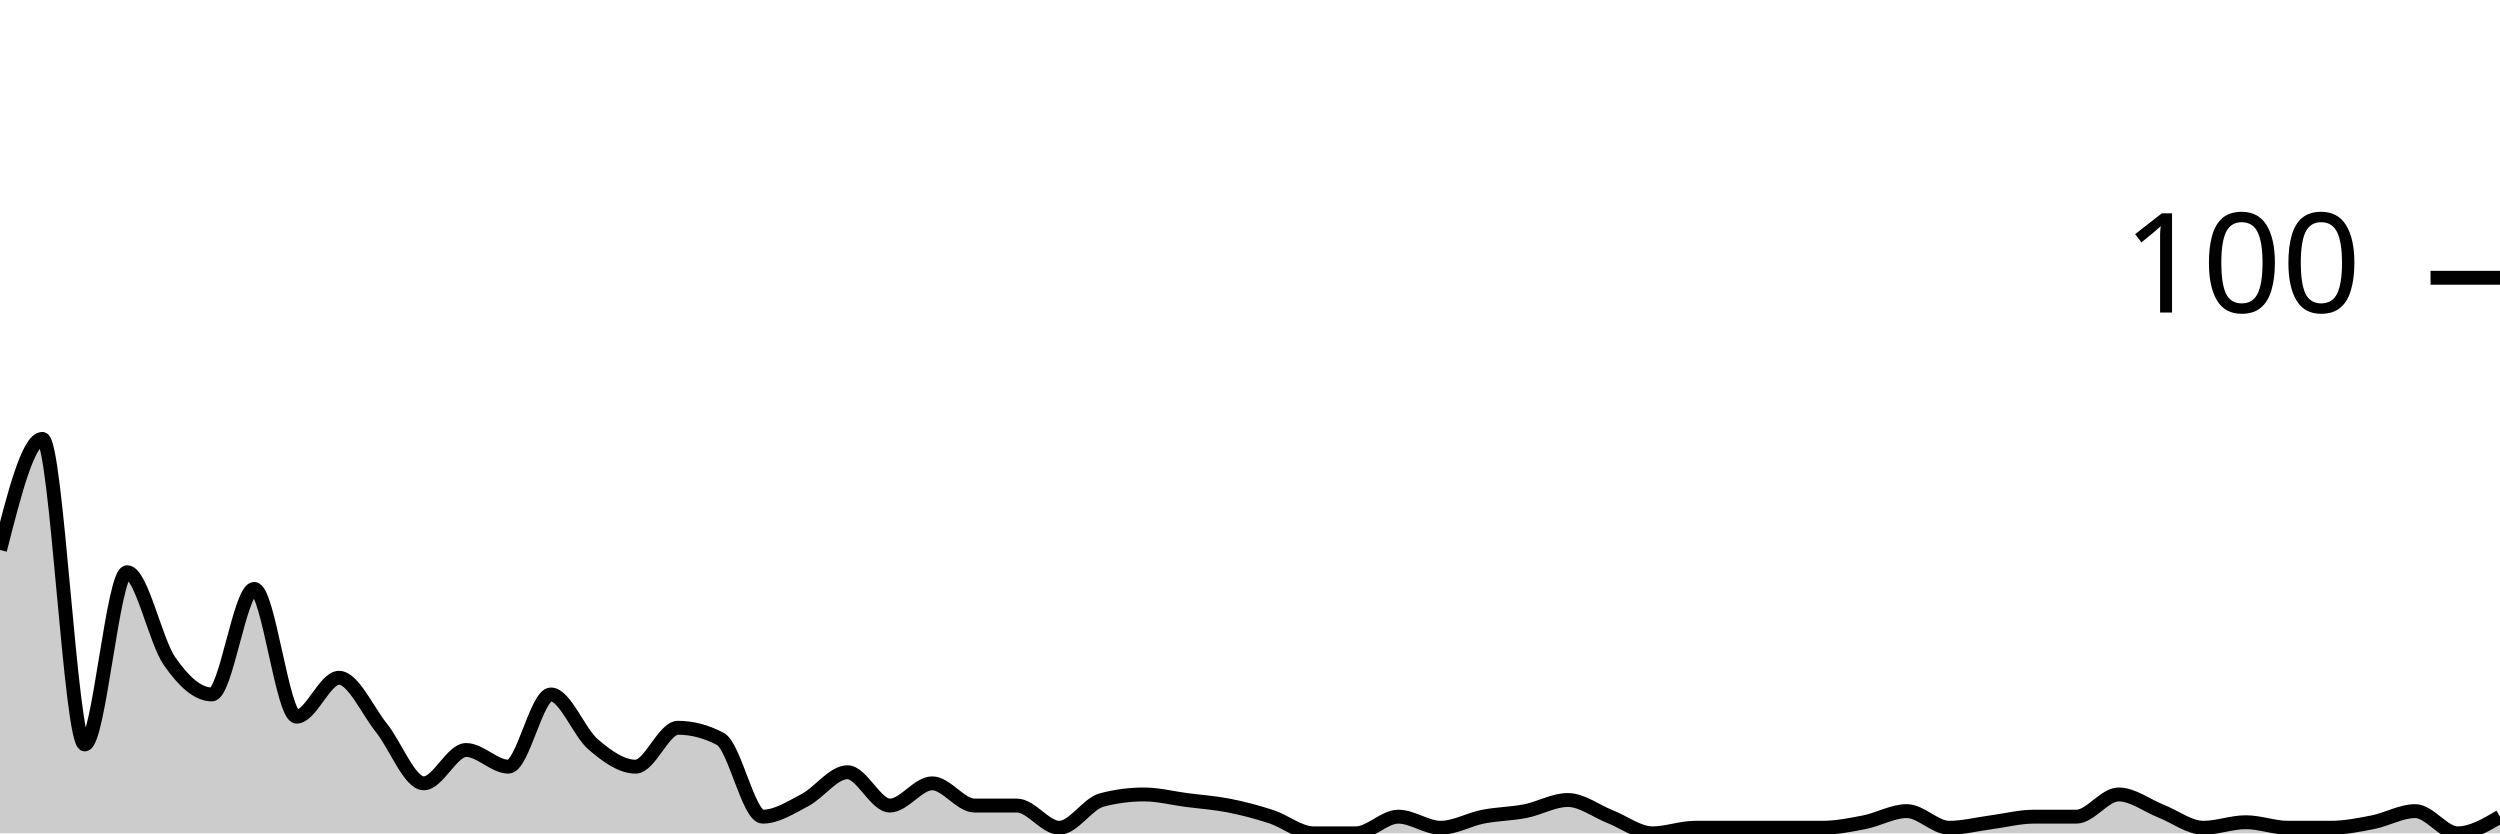
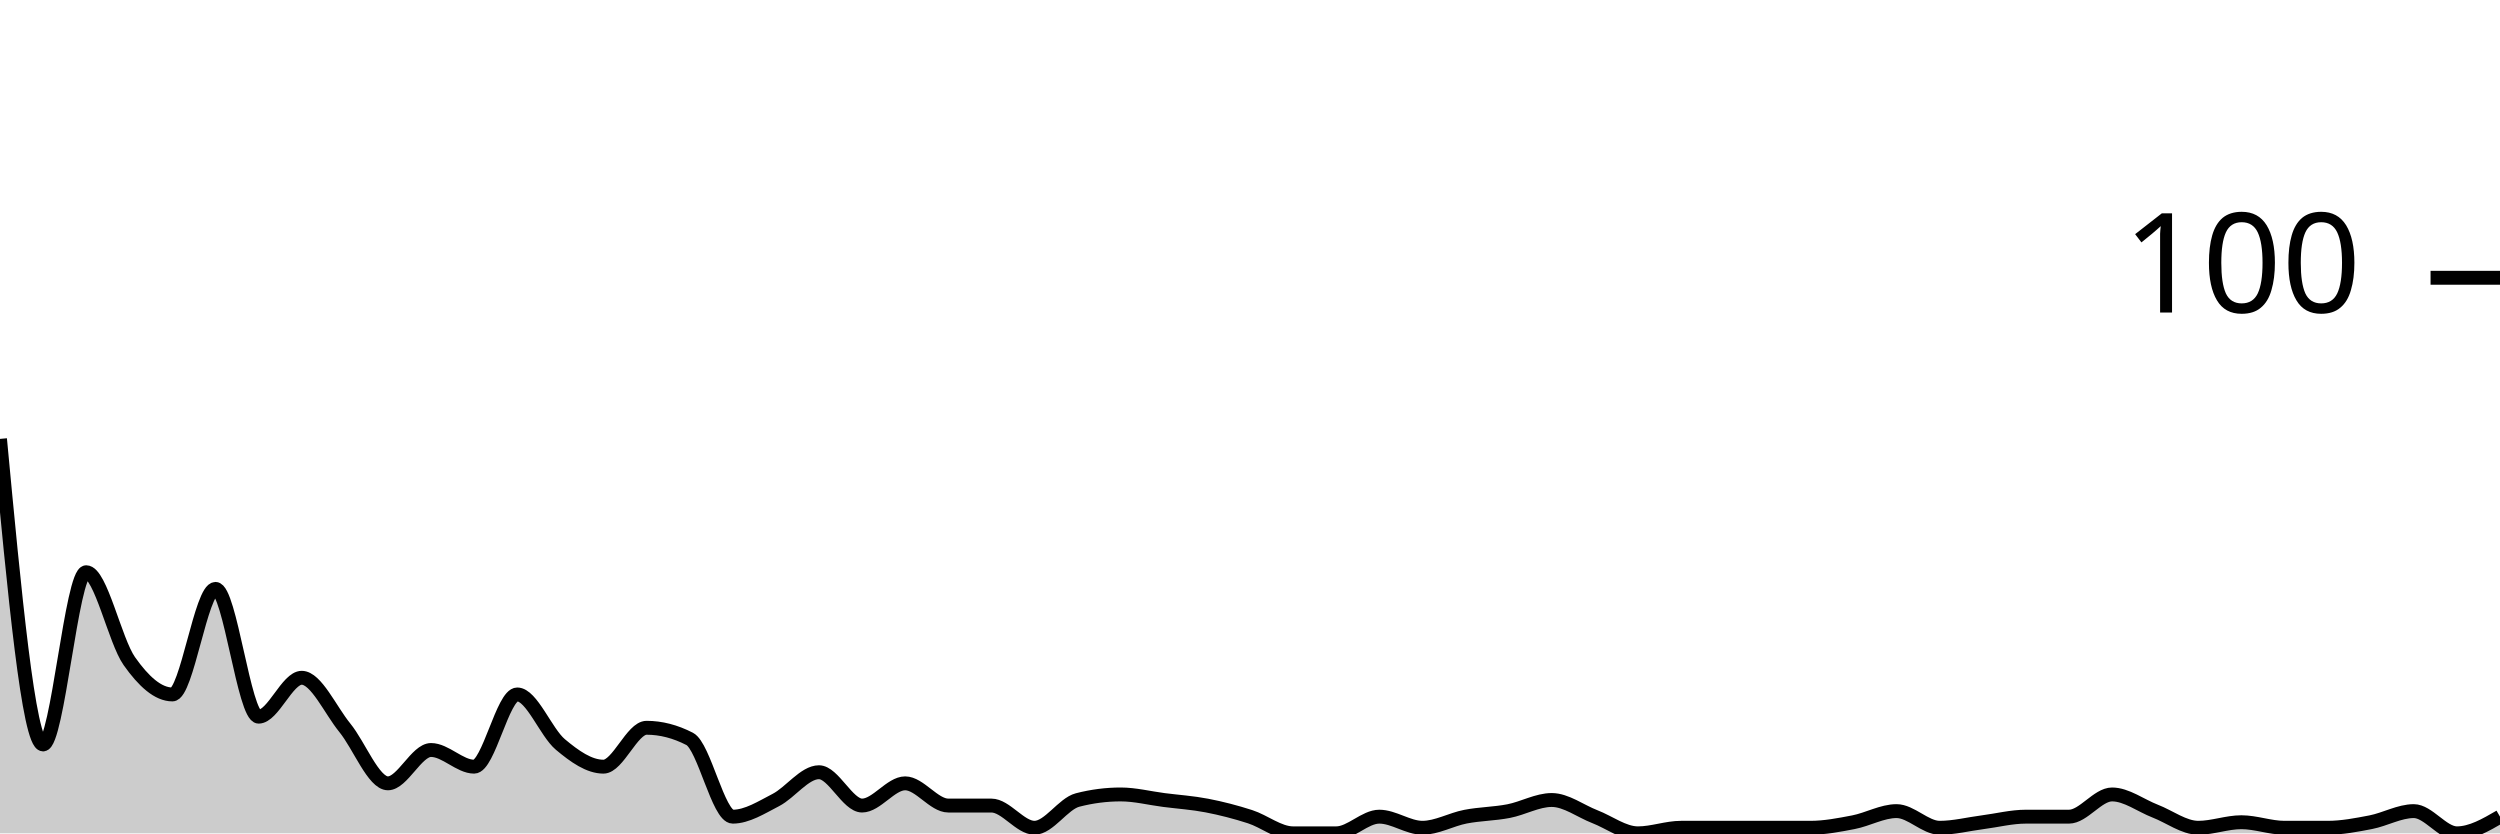
<svg xmlns="http://www.w3.org/2000/svg" viewBox="0 0 180 60">
  <g transform="translate(0,20)">
-     <path class="area" fill="rgba(0, 0, 0, 0.2)" d="M0,19.6C1.017,15.6,2.034,11.6,3.051,11.6C4.068,11.6,5.085,33.6,6.102,33.6C7.119,33.6,8.136,21.2,9.153,21.2C10.169,21.2,11.186,26.133,12.203,27.6C13.22,29.067,14.237,30,15.254,30C16.271,30,17.288,22.4,18.305,22.4C19.322,22.4,20.339,31.6,21.356,31.6C22.373,31.6,23.39,28.8,24.407,28.8C25.424,28.8,26.441,31.133,27.458,32.4C28.475,33.667,29.492,36.4,30.508,36.4C31.525,36.4,32.542,34,33.559,34C34.576,34,35.593,35.2,36.61,35.2C37.627,35.2,38.644,30,39.661,30C40.678,30,41.695,32.733,42.712,33.6C43.729,34.467,44.746,35.2,45.763,35.2C46.78,35.2,47.797,32.4,48.814,32.4C49.831,32.4,50.847,32.667,51.864,33.2C52.881,33.733,53.898,38.8,54.915,38.8C55.932,38.8,56.949,38.133,57.966,37.6C58.983,37.067,60,35.6,61.017,35.6C62.034,35.6,63.051,38,64.068,38C65.085,38,66.102,36.4,67.119,36.4C68.136,36.4,69.153,38,70.169,38C71.186,38,72.203,38,73.22,38C74.237,38,75.254,39.6,76.271,39.6C77.288,39.6,78.305,37.867,79.322,37.6C80.339,37.333,81.356,37.2,82.373,37.2C83.39,37.2,84.407,37.467,85.424,37.6C86.441,37.733,87.458,37.8,88.475,38C89.492,38.2,90.508,38.467,91.525,38.8C92.542,39.133,93.559,40,94.576,40C95.593,40,96.61,40,97.627,40C98.644,40,99.661,38.8,100.678,38.8C101.695,38.8,102.712,39.6,103.729,39.6C104.746,39.6,105.763,39,106.78,38.8C107.797,38.6,108.814,38.6,109.831,38.4C110.847,38.2,111.864,37.6,112.881,37.6C113.898,37.6,114.915,38.4,115.932,38.8C116.949,39.2,117.966,40,118.983,40C120,40,121.017,39.6,122.034,39.6C123.051,39.6,124.068,39.6,125.085,39.6C126.102,39.6,127.119,39.6,128.136,39.6C129.153,39.6,130.169,39.6,131.186,39.6C132.203,39.6,133.22,39.4,134.237,39.2C135.254,39,136.271,38.4,137.288,38.4C138.305,38.4,139.322,39.6,140.339,39.6C141.356,39.6,142.373,39.333,143.39,39.2C144.407,39.067,145.424,38.8,146.441,38.8C147.458,38.8,148.475,38.8,149.492,38.8C150.508,38.8,151.525,37.2,152.542,37.2C153.559,37.2,154.576,38,155.593,38.4C156.61,38.8,157.627,39.6,158.644,39.6C159.661,39.6,160.678,39.2,161.695,39.2C162.712,39.2,163.729,39.6,164.746,39.6C165.763,39.6,166.78,39.6,167.797,39.6C168.814,39.6,169.831,39.4,170.847,39.2C171.864,39,172.881,38.4,173.898,38.4C174.915,38.4,175.932,40,176.949,40C177.966,40,178.983,39.4,180,38.8L180,40C178.983,40,177.966,40,176.949,40C175.932,40,174.915,40,173.898,40C172.881,40,171.864,40,170.847,40C169.831,40,168.814,40,167.797,40C166.78,40,165.763,40,164.746,40C163.729,40,162.712,40,161.695,40C160.678,40,159.661,40,158.644,40C157.627,40,156.61,40,155.593,40C154.576,40,153.559,40,152.542,40C151.525,40,150.508,40,149.492,40C148.475,40,147.458,40,146.441,40C145.424,40,144.407,40,143.39,40C142.373,40,141.356,40,140.339,40C139.322,40,138.305,40,137.288,40C136.271,40,135.254,40,134.237,40C133.22,40,132.203,40,131.186,40C130.169,40,129.153,40,128.136,40C127.119,40,126.102,40,125.085,40C124.068,40,123.051,40,122.034,40C121.017,40,120,40,118.983,40C117.966,40,116.949,40,115.932,40C114.915,40,113.898,40,112.881,40C111.864,40,110.847,40,109.831,40C108.814,40,107.797,40,106.78,40C105.763,40,104.746,40,103.729,40C102.712,40,101.695,40,100.678,40C99.661,40,98.644,40,97.627,40C96.61,40,95.593,40,94.576,40C93.559,40,92.542,40,91.525,40C90.508,40,89.492,40,88.475,40C87.458,40,86.441,40,85.424,40C84.407,40,83.39,40,82.373,40C81.356,40,80.339,40,79.322,40C78.305,40,77.288,40,76.271,40C75.254,40,74.237,40,73.22,40C72.203,40,71.186,40,70.169,40C69.153,40,68.136,40,67.119,40C66.102,40,65.085,40,64.068,40C63.051,40,62.034,40,61.017,40C60,40,58.983,40,57.966,40C56.949,40,55.932,40,54.915,40C53.898,40,52.881,40,51.864,40C50.847,40,49.831,40,48.814,40C47.797,40,46.78,40,45.763,40C44.746,40,43.729,40,42.712,40C41.695,40,40.678,40,39.661,40C38.644,40,37.627,40,36.61,40C35.593,40,34.576,40,33.559,40C32.542,40,31.525,40,30.508,40C29.492,40,28.475,40,27.458,40C26.441,40,25.424,40,24.407,40C23.39,40,22.373,40,21.356,40C20.339,40,19.322,40,18.305,40C17.288,40,16.271,40,15.254,40C14.237,40,13.22,40,12.203,40C11.186,40,10.169,40,9.153,40C8.136,40,7.119,40,6.102,40C5.085,40,4.068,40,3.051,40C2.034,40,1.017,40,0,40Z" />
-     <path class="line" stroke="black" fill="none" d="M0,19.6C1.017,15.6,2.034,11.6,3.051,11.6C4.068,11.6,5.085,33.6,6.102,33.6C7.119,33.6,8.136,21.2,9.153,21.2C10.169,21.2,11.186,26.133,12.203,27.6C13.22,29.067,14.237,30,15.254,30C16.271,30,17.288,22.4,18.305,22.4C19.322,22.4,20.339,31.6,21.356,31.6C22.373,31.6,23.39,28.8,24.407,28.8C25.424,28.8,26.441,31.133,27.458,32.4C28.475,33.667,29.492,36.4,30.508,36.4C31.525,36.4,32.542,34,33.559,34C34.576,34,35.593,35.2,36.61,35.2C37.627,35.2,38.644,30,39.661,30C40.678,30,41.695,32.733,42.712,33.6C43.729,34.467,44.746,35.2,45.763,35.2C46.78,35.2,47.797,32.4,48.814,32.4C49.831,32.4,50.847,32.667,51.864,33.2C52.881,33.733,53.898,38.8,54.915,38.8C55.932,38.8,56.949,38.133,57.966,37.6C58.983,37.067,60,35.6,61.017,35.6C62.034,35.6,63.051,38,64.068,38C65.085,38,66.102,36.4,67.119,36.4C68.136,36.4,69.153,38,70.169,38C71.186,38,72.203,38,73.22,38C74.237,38,75.254,39.6,76.271,39.6C77.288,39.6,78.305,37.867,79.322,37.6C80.339,37.333,81.356,37.2,82.373,37.2C83.39,37.2,84.407,37.467,85.424,37.6C86.441,37.733,87.458,37.8,88.475,38C89.492,38.2,90.508,38.467,91.525,38.8C92.542,39.133,93.559,40,94.576,40C95.593,40,96.61,40,97.627,40C98.644,40,99.661,38.8,100.678,38.8C101.695,38.8,102.712,39.6,103.729,39.6C104.746,39.6,105.763,39,106.78,38.8C107.797,38.6,108.814,38.6,109.831,38.4C110.847,38.2,111.864,37.6,112.881,37.6C113.898,37.6,114.915,38.4,115.932,38.8C116.949,39.2,117.966,40,118.983,40C120,40,121.017,39.6,122.034,39.6C123.051,39.6,124.068,39.6,125.085,39.6C126.102,39.6,127.119,39.6,128.136,39.6C129.153,39.6,130.169,39.6,131.186,39.6C132.203,39.6,133.22,39.4,134.237,39.2C135.254,39,136.271,38.4,137.288,38.4C138.305,38.4,139.322,39.6,140.339,39.6C141.356,39.6,142.373,39.333,143.39,39.2C144.407,39.067,145.424,38.8,146.441,38.8C147.458,38.8,148.475,38.8,149.492,38.8C150.508,38.8,151.525,37.2,152.542,37.2C153.559,37.2,154.576,38,155.593,38.4C156.61,38.8,157.627,39.6,158.644,39.6C159.661,39.6,160.678,39.2,161.695,39.2C162.712,39.2,163.729,39.6,164.746,39.6C165.763,39.6,166.78,39.6,167.797,39.6C168.814,39.6,169.831,39.4,170.847,39.2C171.864,39,172.881,38.4,173.898,38.4C174.915,38.4,175.932,40,176.949,40C177.966,40,178.983,39.4,180,38.8" />
+     <path class="area" fill="rgba(0, 0, 0, 0.2)" d="M0,11.6C1.034,22.6,2.069,33.6,3.103,33.6C4.138,33.6,5.172,21.2,6.207,21.2C7.241,21.2,8.276,26.133,9.31,27.6C10.345,29.067,11.379,30,12.414,30C13.448,30,14.483,22.4,15.517,22.4C16.552,22.4,17.586,31.6,18.621,31.6C19.655,31.6,20.69,28.8,21.724,28.8C22.759,28.8,23.793,31.133,24.828,32.4C25.862,33.667,26.897,36.4,27.931,36.4C28.966,36.4,30,34,31.034,34C32.069,34,33.103,35.2,34.138,35.2C35.172,35.2,36.207,30,37.241,30C38.276,30,39.31,32.733,40.345,33.6C41.379,34.467,42.414,35.2,43.448,35.2C44.483,35.2,45.517,32.4,46.552,32.4C47.586,32.4,48.621,32.667,49.655,33.2C50.69,33.733,51.724,38.8,52.759,38.8C53.793,38.8,54.828,38.133,55.862,37.6C56.897,37.067,57.931,35.6,58.966,35.6C60,35.6,61.034,38,62.069,38C63.103,38,64.138,36.4,65.172,36.4C66.207,36.4,67.241,38,68.276,38C69.31,38,70.345,38,71.379,38C72.414,38,73.448,39.6,74.483,39.6C75.517,39.6,76.552,37.867,77.586,37.6C78.621,37.333,79.655,37.2,80.69,37.2C81.724,37.2,82.759,37.467,83.793,37.6C84.828,37.733,85.862,37.8,86.897,38C87.931,38.2,88.966,38.467,90,38.8C91.034,39.133,92.069,40,93.103,40C94.138,40,95.172,40,96.207,40C97.241,40,98.276,38.8,99.31,38.8C100.345,38.8,101.379,39.6,102.414,39.6C103.448,39.6,104.483,39,105.517,38.8C106.552,38.6,107.586,38.6,108.621,38.4C109.655,38.2,110.69,37.6,111.724,37.6C112.759,37.6,113.793,38.4,114.828,38.8C115.862,39.2,116.897,40,117.931,40C118.966,40,120,39.6,121.034,39.6C122.069,39.6,123.103,39.6,124.138,39.6C125.172,39.6,126.207,39.6,127.241,39.6C128.276,39.6,129.31,39.6,130.345,39.6C131.379,39.6,132.414,39.4,133.448,39.2C134.483,39,135.517,38.4,136.552,38.4C137.586,38.4,138.621,39.6,139.655,39.6C140.69,39.6,141.724,39.333,142.759,39.2C143.793,39.067,144.828,38.8,145.862,38.8C146.897,38.8,147.931,38.8,148.966,38.8C150,38.8,151.034,37.2,152.069,37.2C153.103,37.2,154.138,38,155.172,38.4C156.207,38.8,157.241,39.6,158.276,39.6C159.31,39.6,160.345,39.2,161.379,39.2C162.414,39.2,163.448,39.6,164.483,39.6C165.517,39.6,166.552,39.6,167.586,39.6C168.621,39.6,169.655,39.4,170.69,39.2C171.724,39,172.759,38.4,173.793,38.4C174.828,38.4,175.862,40,176.897,40C177.931,40,178.966,39.4,180,38.8L180,40C178.966,40,177.931,40,176.897,40C175.862,40,174.828,40,173.793,40C172.759,40,171.724,40,170.69,40C169.655,40,168.621,40,167.586,40C166.552,40,165.517,40,164.483,40C163.448,40,162.414,40,161.379,40C160.345,40,159.31,40,158.276,40C157.241,40,156.207,40,155.172,40C154.138,40,153.103,40,152.069,40C151.034,40,150,40,148.966,40C147.931,40,146.897,40,145.862,40C144.828,40,143.793,40,142.759,40C141.724,40,140.69,40,139.655,40C138.621,40,137.586,40,136.552,40C135.517,40,134.483,40,133.448,40C132.414,40,131.379,40,130.345,40C129.31,40,128.276,40,127.241,40C126.207,40,125.172,40,124.138,40C123.103,40,122.069,40,121.034,40C120,40,118.966,40,117.931,40C116.897,40,115.862,40,114.828,40C113.793,40,112.759,40,111.724,40C110.69,40,109.655,40,108.621,40C107.586,40,106.552,40,105.517,40C104.483,40,103.448,40,102.414,40C101.379,40,100.345,40,99.31,40C98.276,40,97.241,40,96.207,40C95.172,40,94.138,40,93.103,40C92.069,40,91.034,40,90,40C88.966,40,87.931,40,86.897,40C85.862,40,84.828,40,83.793,40C82.759,40,81.724,40,80.69,40C79.655,40,78.621,40,77.586,40C76.552,40,75.517,40,74.483,40C73.448,40,72.414,40,71.379,40C70.345,40,69.31,40,68.276,40C67.241,40,66.207,40,65.172,40C64.138,40,63.103,40,62.069,40C61.034,40,60,40,58.966,40C57.931,40,56.897,40,55.862,40C54.828,40,53.793,40,52.759,40C51.724,40,50.69,40,49.655,40C48.621,40,47.586,40,46.552,40C45.517,40,44.483,40,43.448,40C42.414,40,41.379,40,40.345,40C39.31,40,38.276,40,37.241,40C36.207,40,35.172,40,34.138,40C33.103,40,32.069,40,31.034,40C30,40,28.966,40,27.931,40C26.897,40,25.862,40,24.828,40C23.793,40,22.759,40,21.724,40C20.69,40,19.655,40,18.621,40C17.586,40,16.552,40,15.517,40C14.483,40,13.448,40,12.414,40C11.379,40,10.345,40,9.31,40C8.276,40,7.241,40,6.207,40C5.172,40,4.138,40,3.103,40C2.069,40,1.034,40,0,40Z" />
+     <path class="line" stroke="black" fill="none" d="M0,11.6C1.034,22.6,2.069,33.6,3.103,33.6C4.138,33.6,5.172,21.2,6.207,21.2C7.241,21.2,8.276,26.133,9.31,27.6C10.345,29.067,11.379,30,12.414,30C13.448,30,14.483,22.4,15.517,22.4C16.552,22.4,17.586,31.6,18.621,31.6C19.655,31.6,20.69,28.8,21.724,28.8C22.759,28.8,23.793,31.133,24.828,32.4C25.862,33.667,26.897,36.4,27.931,36.4C28.966,36.4,30,34,31.034,34C32.069,34,33.103,35.2,34.138,35.2C35.172,35.2,36.207,30,37.241,30C38.276,30,39.31,32.733,40.345,33.6C41.379,34.467,42.414,35.2,43.448,35.2C44.483,35.2,45.517,32.4,46.552,32.4C47.586,32.4,48.621,32.667,49.655,33.2C50.69,33.733,51.724,38.8,52.759,38.8C53.793,38.8,54.828,38.133,55.862,37.6C56.897,37.067,57.931,35.6,58.966,35.6C60,35.6,61.034,38,62.069,38C63.103,38,64.138,36.4,65.172,36.4C66.207,36.4,67.241,38,68.276,38C69.31,38,70.345,38,71.379,38C72.414,38,73.448,39.6,74.483,39.6C75.517,39.6,76.552,37.867,77.586,37.6C78.621,37.333,79.655,37.2,80.69,37.2C81.724,37.2,82.759,37.467,83.793,37.6C84.828,37.733,85.862,37.8,86.897,38C87.931,38.2,88.966,38.467,90,38.8C91.034,39.133,92.069,40,93.103,40C94.138,40,95.172,40,96.207,40C97.241,40,98.276,38.8,99.31,38.8C100.345,38.8,101.379,39.6,102.414,39.6C103.448,39.6,104.483,39,105.517,38.8C106.552,38.6,107.586,38.6,108.621,38.4C109.655,38.2,110.69,37.6,111.724,37.6C112.759,37.6,113.793,38.4,114.828,38.8C115.862,39.2,116.897,40,117.931,40C118.966,40,120,39.6,121.034,39.6C122.069,39.6,123.103,39.6,124.138,39.6C125.172,39.6,126.207,39.6,127.241,39.6C128.276,39.6,129.31,39.6,130.345,39.6C131.379,39.6,132.414,39.4,133.448,39.2C134.483,39,135.517,38.4,136.552,38.4C137.586,38.4,138.621,39.6,139.655,39.6C140.69,39.6,141.724,39.333,142.759,39.2C143.793,39.067,144.828,38.8,145.862,38.8C146.897,38.8,147.931,38.8,148.966,38.8C150,38.8,151.034,37.2,152.069,37.2C153.103,37.2,154.138,38,155.172,38.4C156.207,38.8,157.241,39.6,158.276,39.6C159.31,39.6,160.345,39.2,161.379,39.2C162.414,39.2,163.448,39.6,164.483,39.6C165.517,39.6,166.552,39.6,167.586,39.6C168.621,39.6,169.655,39.4,170.69,39.2C171.724,39,172.759,38.4,173.793,38.4C174.828,38.4,175.862,40,176.897,40C177.931,40,178.966,39.4,180,38.8" />
    <path class="axis-ceiling" stroke-width="1" stroke="black" fill="none" d="M175,0L180,0" />
    <text class="axis-ceiling-label" font-family="sans-serif" text-anchor="end" font-size="10px" x="170" y="2.5">100</text>
  </g>
</svg>
